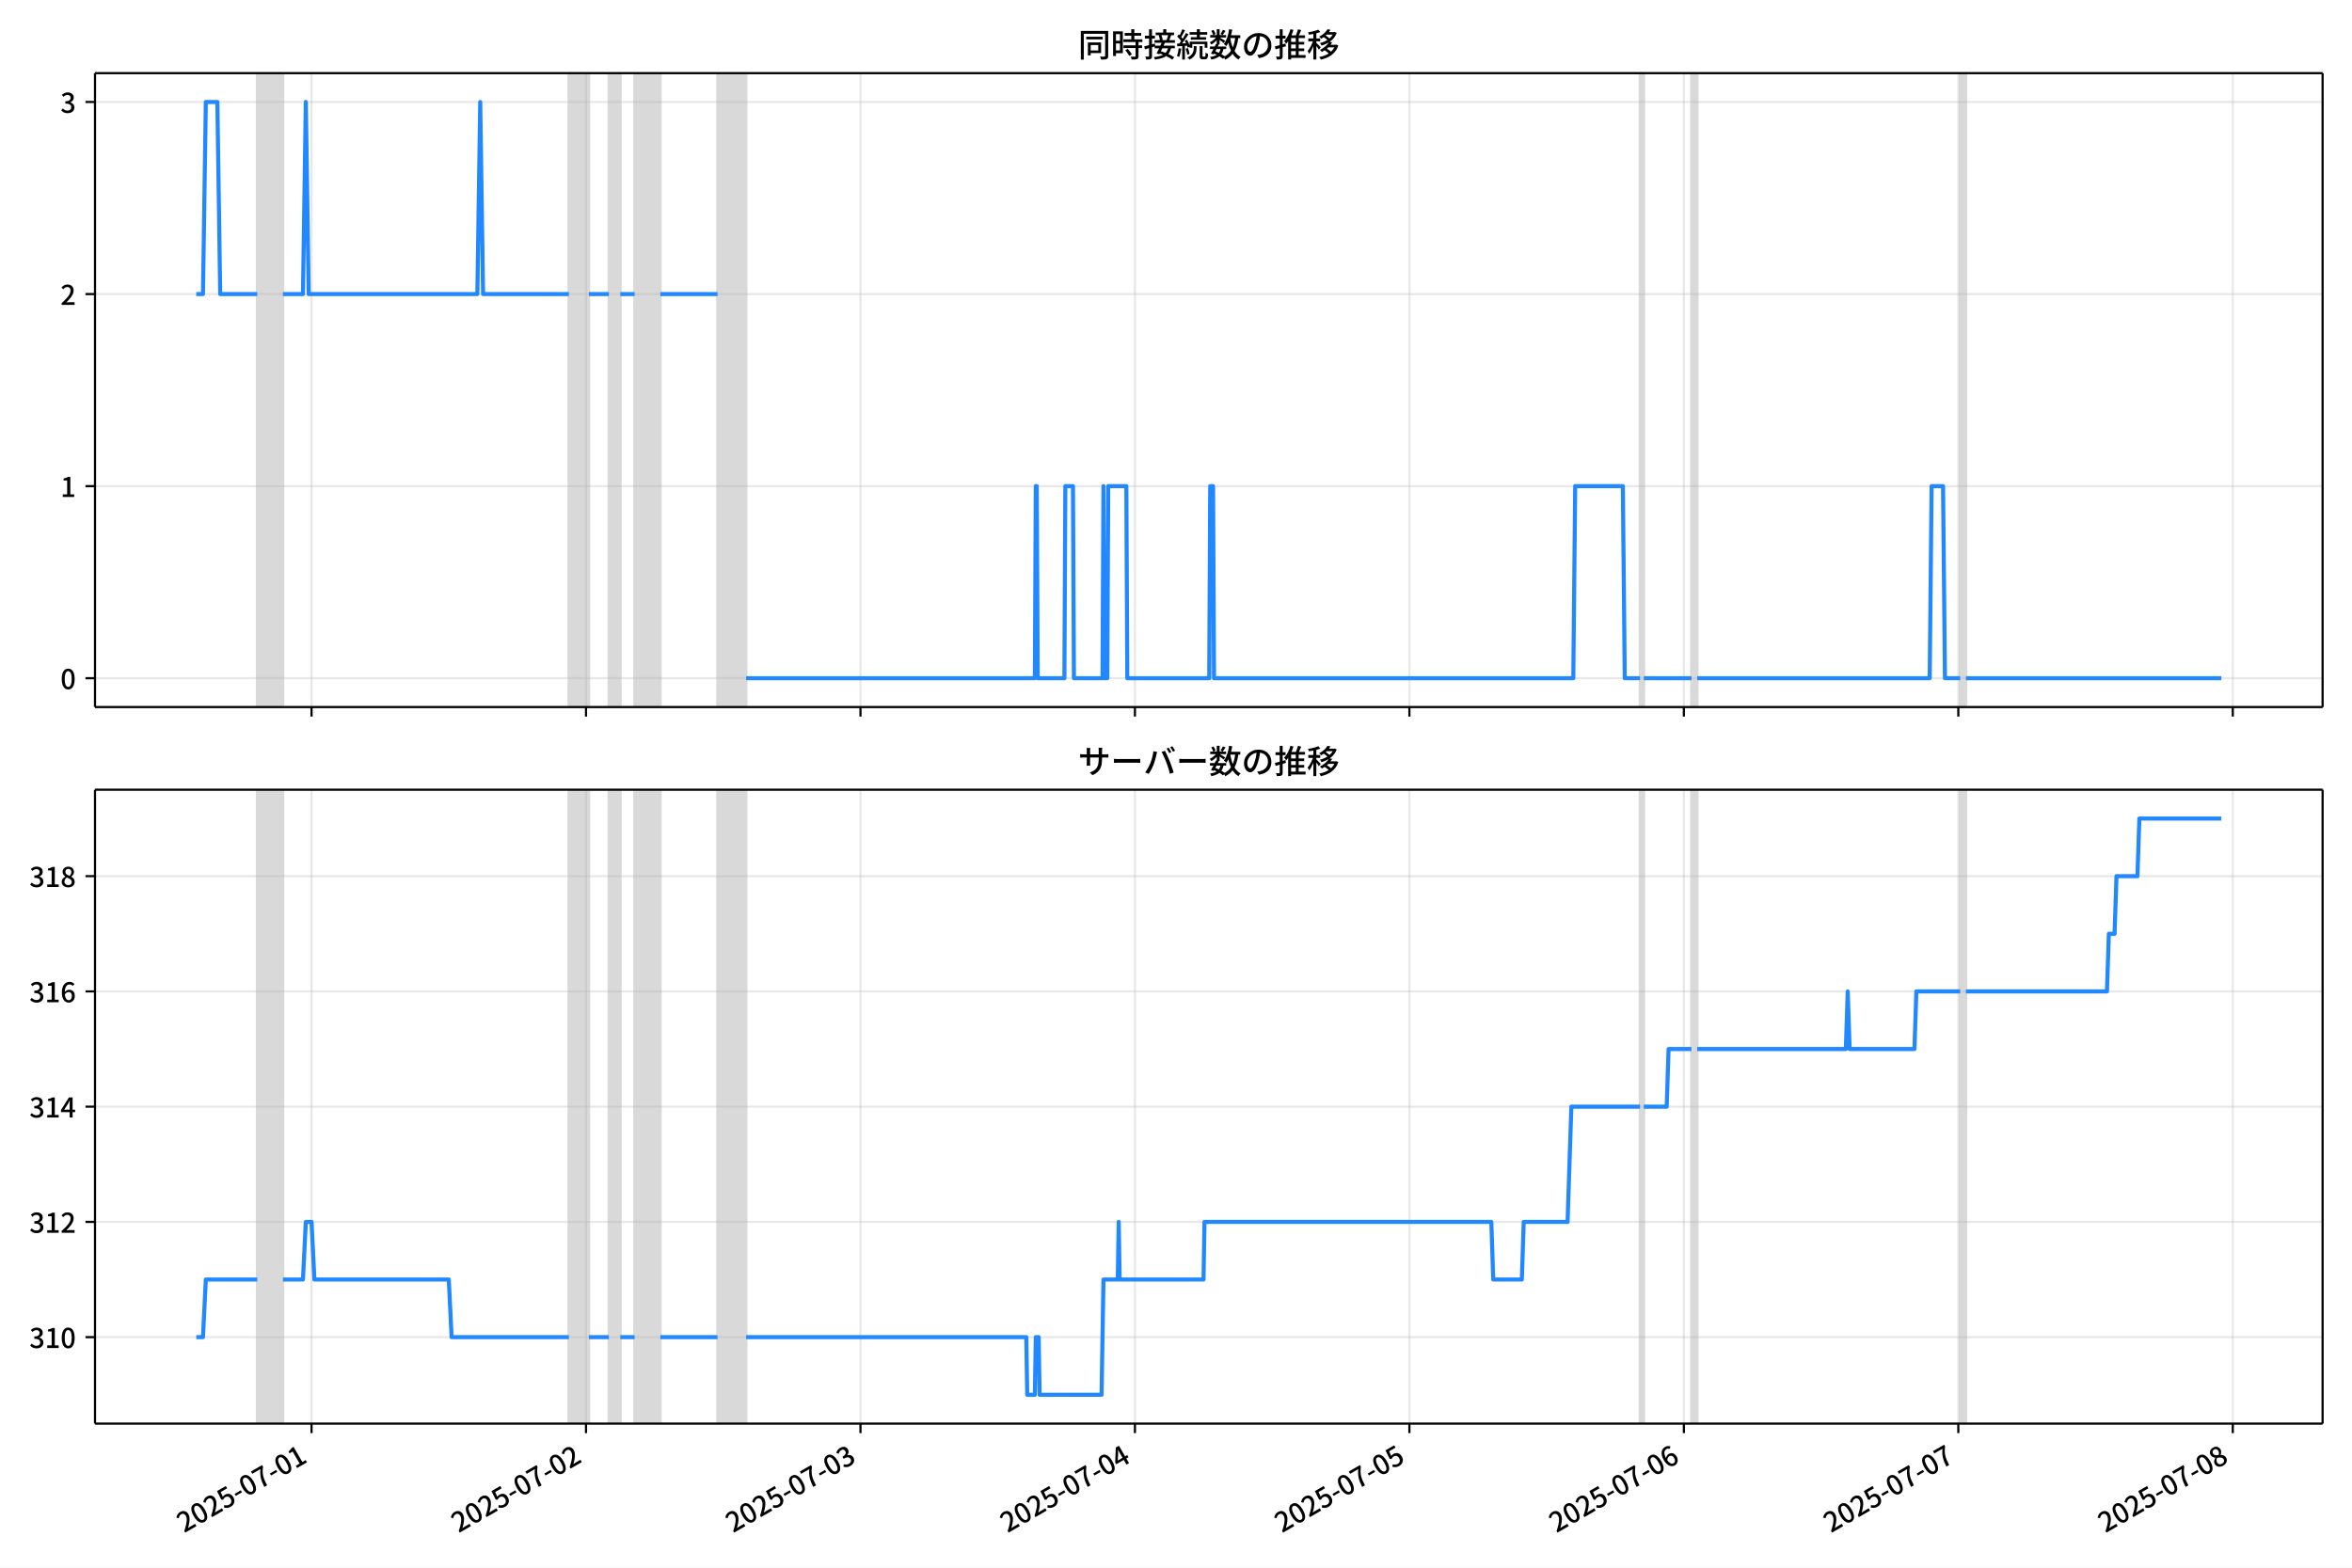
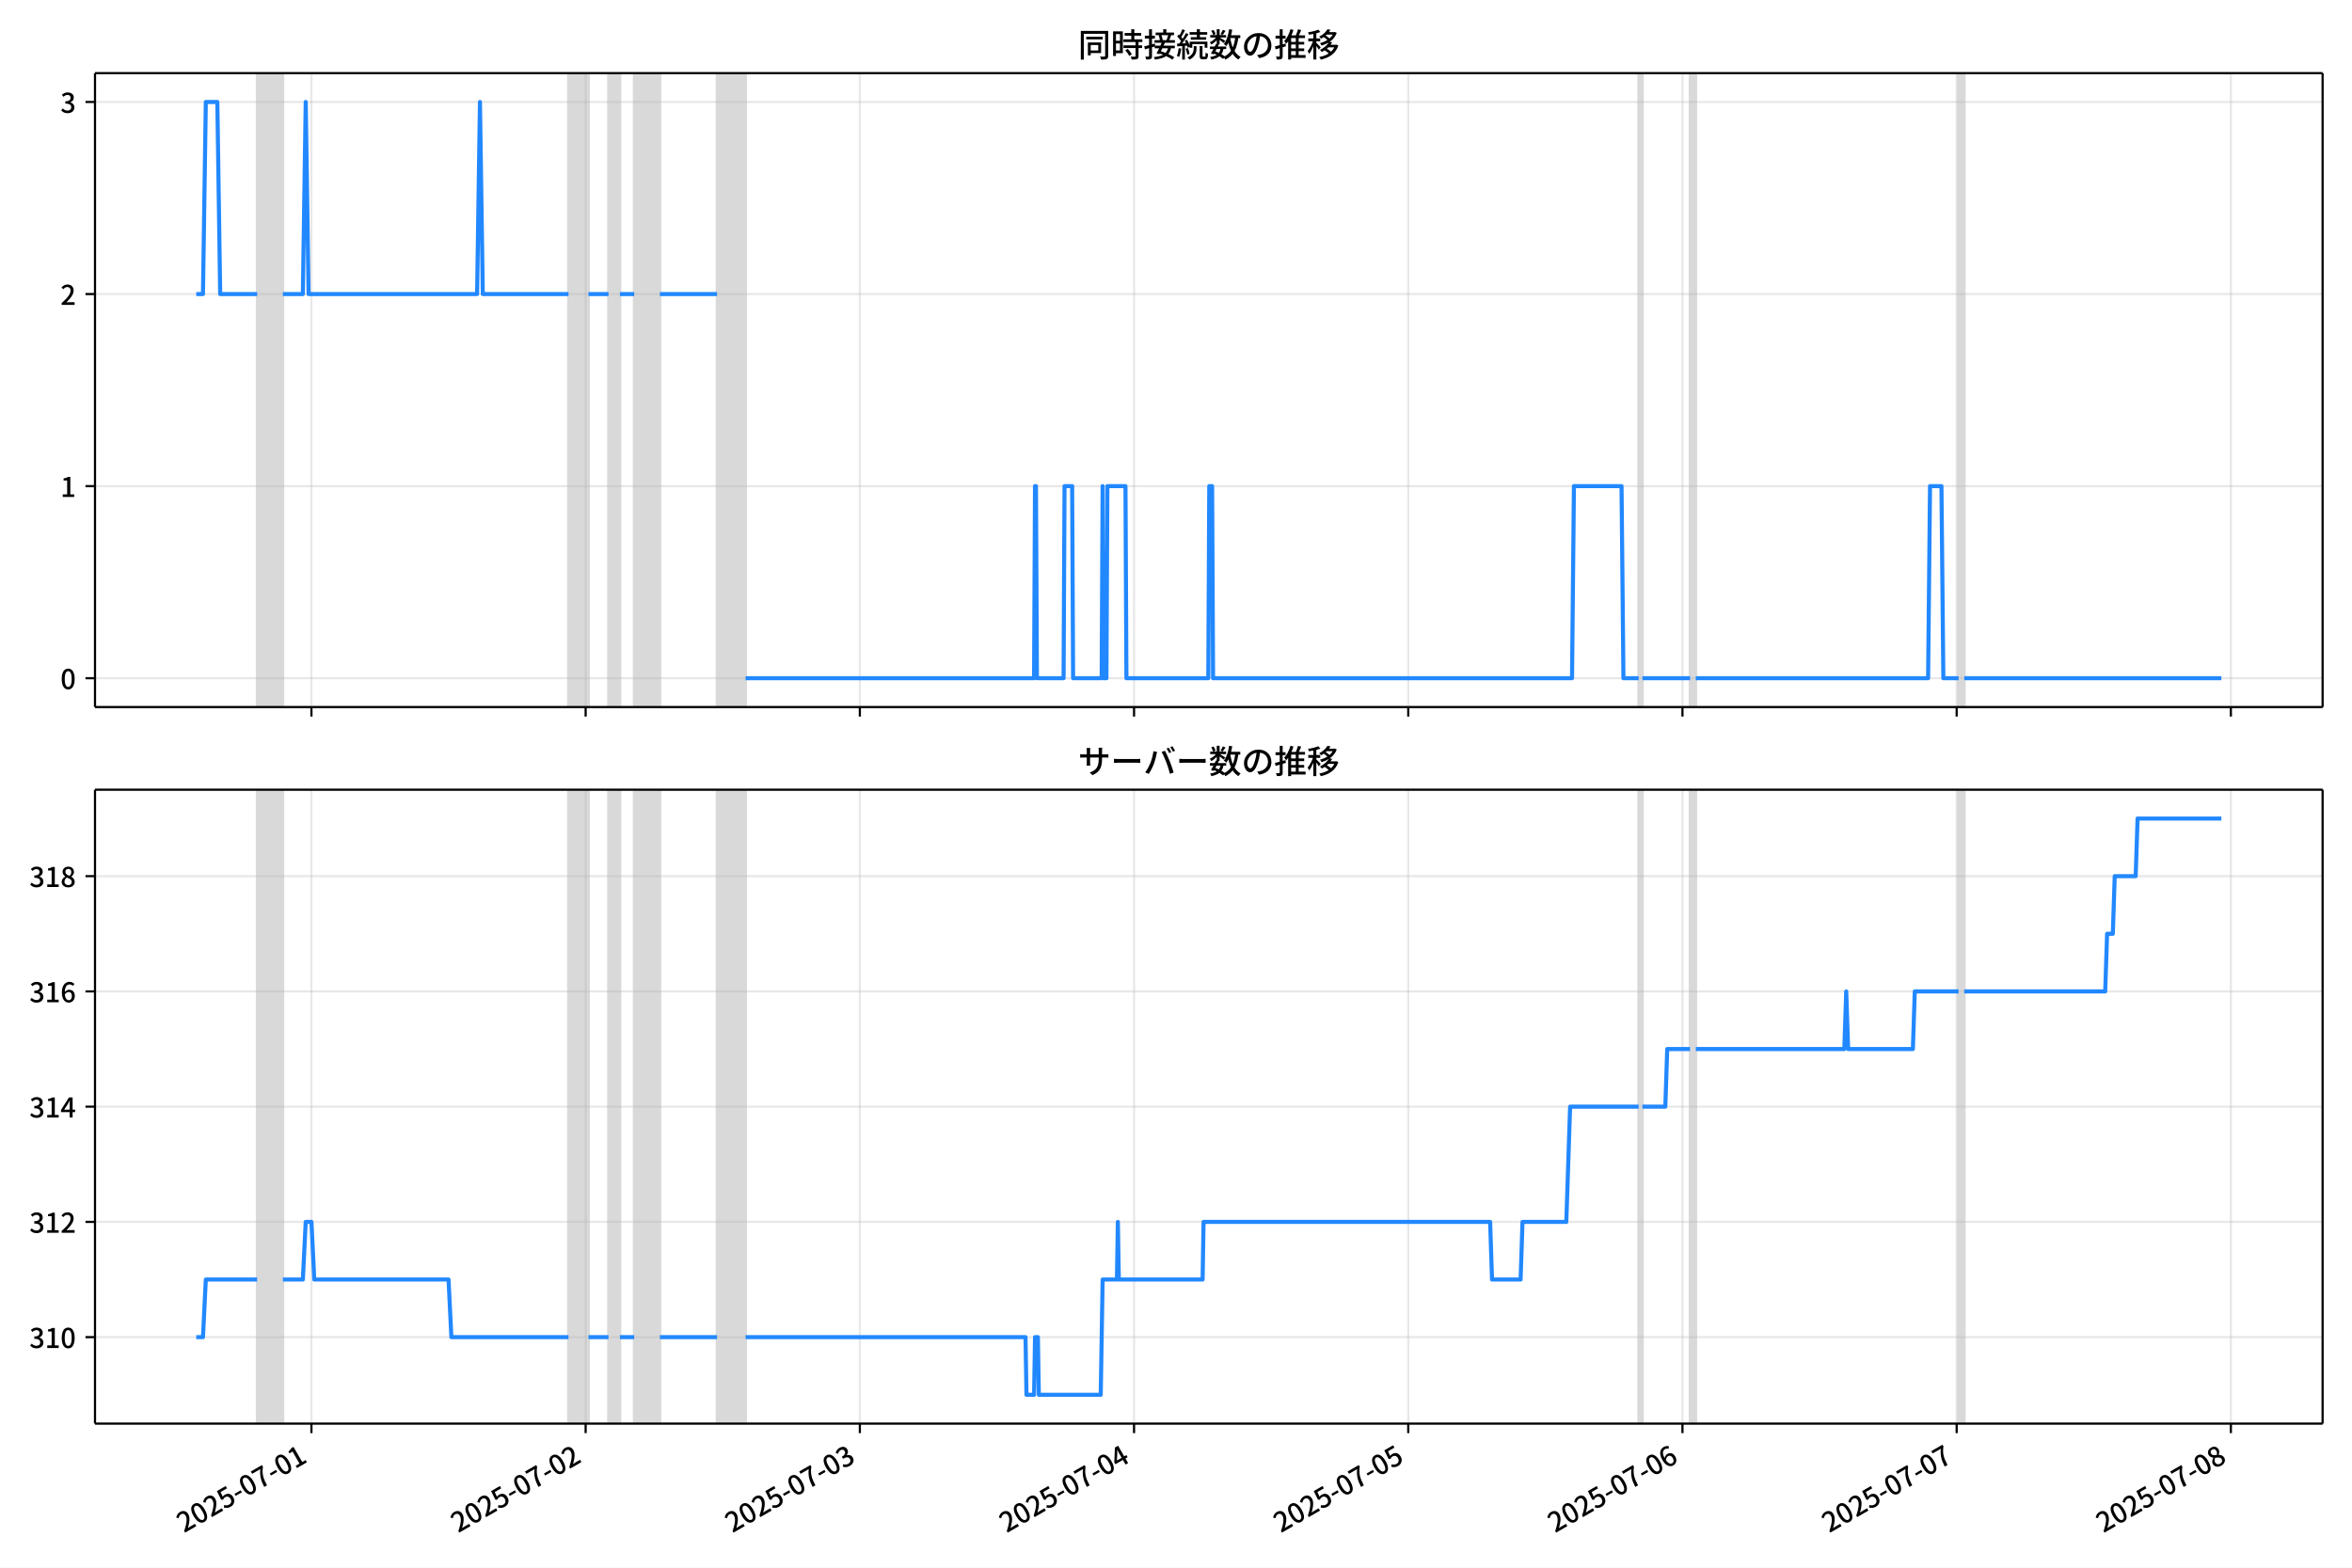
<svg xmlns="http://www.w3.org/2000/svg" xmlns:xlink="http://www.w3.org/1999/xlink" version="1.1" viewBox="0 0 864 576">
  <defs>
    <style type="text/css">*{stroke-linejoin: round; stroke-linecap: butt}</style>
  </defs>
  <g id="z">
    <g id="aa">
      <path d="m0 576h864v-576h-864z" fill="#fff" />
    </g>
    <g id="ab">
      <g id="ac">
        <path d="m34.9 259.78h818.3v-232.9h-818.3z" fill="#fff" />
      </g>
      <g id="ad">
-         <path d="m94.49 259.78h9.452v-232.9h-9.452z" clip-path="url(#c)" fill="#808080" opacity=".3" stroke="#808080" />
+         <path d="m94.469 259.78h9.443v-232.9h-9.443z" clip-path="url(#c)" fill="#808080" opacity=".3" stroke="#808080" />
      </g>
      <g id="ae">
-         <path d="m208.97 259.78h7.352v-232.9h-7.352z" clip-path="url(#c)" fill="#808080" opacity=".3" stroke="#808080" />
+         <path d="m208.84 259.78h7.345v-232.9h-7.345z" clip-path="url(#c)" fill="#808080" opacity=".3" stroke="#808080" />
      </g>
      <g id="af">
-         <path d="m223.67 259.78h4.201v-232.9h-4.201z" clip-path="url(#c)" fill="#808080" opacity=".3" stroke="#808080" />
+         <path d="m223.53 259.78h4.197v-232.9h-4.197z" clip-path="url(#c)" fill="#808080" opacity=".3" stroke="#808080" />
      </g>
      <g id="ag">
-         <path d="m233.12 259.78h9.452v-232.9h-9.452z" clip-path="url(#c)" fill="#808080" opacity=".3" stroke="#808080" />
+         <path d="m232.97 259.78h9.443v-232.9h-9.443z" clip-path="url(#c)" fill="#808080" opacity=".3" stroke="#808080" />
      </g>
      <g id="ah">
-         <path d="m263.58 259.78h10.502v-232.9h-10.502z" clip-path="url(#c)" fill="#808080" opacity=".3" stroke="#808080" />
+         <path d="m263.4 259.78h10.493v-232.9h-10.493z" clip-path="url(#c)" fill="#808080" opacity=".3" stroke="#808080" />
      </g>
      <g id="ai">
-         <path d="m602.46 259.78h1.4v-232.9h-1.4z" clip-path="url(#c)" fill="#808080" opacity=".3" stroke="#808080" />
+         <path d="m601.96 259.78h1.399v-232.9h-1.399z" clip-path="url(#c)" fill="#808080" opacity=".3" stroke="#808080" />
      </g>
      <g id="aj">
-         <path d="m621.36 259.78h2.1v-232.9h-2.1z" clip-path="url(#c)" fill="#808080" opacity=".3" stroke="#808080" />
+         <path d="m620.84 259.78h2.099v-232.9h-2.099z" clip-path="url(#c)" fill="#808080" opacity=".3" stroke="#808080" />
      </g>
      <g id="ak">
-         <path d="m720.08 259.78h2.1v-232.9h-2.1z" clip-path="url(#c)" fill="#808080" opacity=".3" stroke="#808080" />
+         <path d="m719.47 259.78h2.099v-232.9h-2.099z" clip-path="url(#c)" fill="#808080" opacity=".3" stroke="#808080" />
      </g>
      <g id="al">
        <g id="am">
          <g id="an">
-             <path d="m114.44 259.78v-232.9" clip-path="url(#c)" fill="none" stroke="#b0b0b0" stroke-linecap="square" stroke-opacity=".3" stroke-width=".8" />
+             <path d="m114.4 259.78v-232.9" clip-path="url(#c)" fill="none" stroke="#b0b0b0" stroke-linecap="square" stroke-opacity=".3" stroke-width=".8" />
          </g>
          <g id="ao">
            <defs>
              <path id="e" d="m0 0v3.5" stroke="#000" stroke-width=".8" />
            </defs>
-             <use x="114.445" y="259.778" stroke="#000000" stroke-width=".8" xlink:href="#e" />
+             <use x="114.405" y="259.778" stroke="#000000" stroke-width=".8" xlink:href="#e" />
          </g>
        </g>
        <g id="ap">
          <g id="aq">
-             <path d="m215.27 259.78v-232.9" clip-path="url(#c)" fill="none" stroke="#b0b0b0" stroke-linecap="square" stroke-opacity=".3" stroke-width=".8" />
+             <path d="m215.13 259.78v-232.9" clip-path="url(#c)" fill="none" stroke="#b0b0b0" stroke-linecap="square" stroke-opacity=".3" stroke-width=".8" />
          </g>
          <g id="ar">
-             <use x="215.268" y="259.778" stroke="#000000" stroke-width=".8" xlink:href="#e" />
+             <use x="215.133" y="259.778" stroke="#000000" stroke-width=".8" xlink:href="#e" />
          </g>
        </g>
        <g id="as">
          <g id="at">
-             <path d="m316.09 259.78v-232.9" clip-path="url(#c)" fill="none" stroke="#b0b0b0" stroke-linecap="square" stroke-opacity=".3" stroke-width=".8" />
+             <path d="m315.86 259.78v-232.9" clip-path="url(#c)" fill="none" stroke="#b0b0b0" stroke-linecap="square" stroke-opacity=".3" stroke-width=".8" />
          </g>
          <g id="au">
-             <use x="316.091" y="259.778" stroke="#000000" stroke-width=".8" xlink:href="#e" />
+             <use x="315.861" y="259.778" stroke="#000000" stroke-width=".8" xlink:href="#e" />
          </g>
        </g>
        <g id="av">
          <g id="aw">
-             <path d="m416.91 259.78v-232.9" clip-path="url(#c)" fill="none" stroke="#b0b0b0" stroke-linecap="square" stroke-opacity=".3" stroke-width=".8" />
+             <path d="m416.59 259.78v-232.9" clip-path="url(#c)" fill="none" stroke="#b0b0b0" stroke-linecap="square" stroke-opacity=".3" stroke-width=".8" />
          </g>
          <g id="ax">
-             <use x="416.914" y="259.778" stroke="#000000" stroke-width=".8" xlink:href="#e" />
+             <use x="416.589" y="259.778" stroke="#000000" stroke-width=".8" xlink:href="#e" />
          </g>
        </g>
        <g id="ay">
          <g id="az">
-             <path d="m517.74 259.78v-232.9" clip-path="url(#c)" fill="none" stroke="#b0b0b0" stroke-linecap="square" stroke-opacity=".3" stroke-width=".8" />
+             <path d="m517.32 259.78v-232.9" clip-path="url(#c)" fill="none" stroke="#b0b0b0" stroke-linecap="square" stroke-opacity=".3" stroke-width=".8" />
          </g>
          <g id="ba">
-             <use x="517.737" y="259.778" stroke="#000000" stroke-width=".8" xlink:href="#e" />
+             <use x="517.318" y="259.778" stroke="#000000" stroke-width=".8" xlink:href="#e" />
          </g>
        </g>
        <g id="bb">
          <g id="bc">
-             <path d="m618.56 259.78v-232.9" clip-path="url(#c)" fill="none" stroke="#b0b0b0" stroke-linecap="square" stroke-opacity=".3" stroke-width=".8" />
+             <path d="m618.05 259.78v-232.9" clip-path="url(#c)" fill="none" stroke="#b0b0b0" stroke-linecap="square" stroke-opacity=".3" stroke-width=".8" />
          </g>
          <g id="bd">
-             <use x="618.56" y="259.778" stroke="#000000" stroke-width=".8" xlink:href="#e" />
+             <use x="618.046" y="259.778" stroke="#000000" stroke-width=".8" xlink:href="#e" />
          </g>
        </g>
        <g id="be">
          <g id="bf">
-             <path d="m719.38 259.78v-232.9" clip-path="url(#c)" fill="none" stroke="#b0b0b0" stroke-linecap="square" stroke-opacity=".3" stroke-width=".8" />
+             <path d="m718.77 259.78v-232.9" clip-path="url(#c)" fill="none" stroke="#b0b0b0" stroke-linecap="square" stroke-opacity=".3" stroke-width=".8" />
          </g>
          <g id="bg">
-             <use x="719.383" y="259.778" stroke="#000000" stroke-width=".8" xlink:href="#e" />
+             <use x="718.774" y="259.778" stroke="#000000" stroke-width=".8" xlink:href="#e" />
          </g>
        </g>
        <g id="bh">
          <g id="bi">
-             <path d="m820.21 259.78v-232.9" clip-path="url(#c)" fill="none" stroke="#b0b0b0" stroke-linecap="square" stroke-opacity=".3" stroke-width=".8" />
+             <path d="m819.5 259.78v-232.9" clip-path="url(#c)" fill="none" stroke="#b0b0b0" stroke-linecap="square" stroke-opacity=".3" stroke-width=".8" />
          </g>
          <g id="bj">
-             <use x="820.206" y="259.778" stroke="#000000" stroke-width=".8" xlink:href="#e" />
+             <use x="819.502" y="259.778" stroke="#000000" stroke-width=".8" xlink:href="#e" />
          </g>
        </g>
      </g>
      <g id="bk">
        <g id="bl">
          <g id="bm">
            <path d="m34.9 249.19h818.3" clip-path="url(#c)" fill="none" stroke="#b0b0b0" stroke-linecap="square" stroke-opacity=".3" stroke-width=".8" />
          </g>
          <g id="bn">
            <defs>
              <path id="g" d="m0 0h-3.5" stroke="#000" stroke-width=".8" />
            </defs>
            <use x="34.9" y="249.191" stroke="#000000" stroke-width=".8" xlink:href="#g" />
          </g>
          <g id="bo">
            <g transform="translate(22.2 253.18) scale(.1 -.1)">
              <defs>
                <path id="a" transform="scale(.015625)" d="m1830-90q-460 0-806 275-346 276-535 823-188 547-188 1366 0 820 188 1357 189 538 535 803 346 266 806 266 461 0 800-269 340-269 528-803 189-534 189-1354 0-819-189-1366-188-547-528-823-339-275-800-275zm0 589q237 0 422 185 186 186 288 599 103 413 103 1091 0 679-103 1082-102 403-288 582-185 180-422 180-236 0-422-180-186-179-292-582-105-403-105-1082 0-678 105-1091 106-413 292-599 186-185 422-185z" />
              </defs>
              <use xlink:href="#a" />
            </g>
          </g>
        </g>
        <g id="bp">
          <g id="bq">
            <path d="m34.9 178.62h818.3" clip-path="url(#c)" fill="none" stroke="#b0b0b0" stroke-linecap="square" stroke-opacity=".3" stroke-width=".8" />
          </g>
          <g id="br">
            <use x="34.9" y="178.616" stroke="#000000" stroke-width=".8" xlink:href="#g" />
          </g>
          <g id="bs">
            <g transform="translate(22.2 182.6) scale(.1 -.1)">
              <defs>
                <path id="k" transform="scale(.015625)" d="m544 0v608h1037v3277h-845v467q333 58 579 147 247 90 451 218h557v-4109h915v-608h-2694z" />
              </defs>
              <use xlink:href="#k" />
            </g>
          </g>
        </g>
        <g id="bt">
          <g id="bu">
            <path d="m34.9 108.04h818.3" clip-path="url(#c)" fill="none" stroke="#b0b0b0" stroke-linecap="square" stroke-opacity=".3" stroke-width=".8" />
          </g>
          <g id="bv">
            <use x="34.9" y="108.041" stroke="#000000" stroke-width=".8" xlink:href="#g" />
          </g>
          <g id="bw">
            <g transform="translate(22.2 112.03) scale(.1 -.1)">
              <defs>
                <path id="d" transform="scale(.015625)" d="m282 0v429q697 621 1164 1136 468 515 701 956 234 442 234 826 0 256-87 451-86 196-262 301-176 106-445 106-275 0-506-151-230-150-422-368l-416 410q301 333 637 518 336 186 803 186 429 0 749-176t496-493 176-745q0-455-224-919t-615-935q-390-470-889-950 186 20 394 36t374 16h1184v-634h-3046z" />
              </defs>
              <use xlink:href="#d" />
            </g>
          </g>
        </g>
        <g id="bx">
          <g id="by">
            <path d="m34.9 37.466h818.3" clip-path="url(#c)" fill="none" stroke="#b0b0b0" stroke-linecap="square" stroke-opacity=".3" stroke-width=".8" />
          </g>
          <g id="bz">
            <use x="34.9" y="37.466" stroke="#000000" stroke-width=".8" xlink:href="#g" />
          </g>
          <g id="ca">
            <g transform="translate(22.2 41.451) scale(.1 -.1)">
              <defs>
                <path id="j" transform="scale(.015625)" d="m1715-90q-371 0-656 90t-503 240q-217 150-377 323l359 474q211-205 479-359 269-153 634-153 269 0 467 92 199 93 311 266t112 423q0 256-125 451t-429 300q-304 106-835 106v551q467 0 732 105 266 106 384 291 119 186 119 423 0 307-192 489-192 183-531 183-269 0-503-119-233-118-438-316l-384 460q282 256 614 413 333 157 737 157 422 0 748-144 327-144 512-413 186-269 186-659 0-403-221-685-221-281-592-422v-26q269-70 490-227t349-400 128-557q0-422-215-726-214-304-573-468-358-163-787-163z" />
              </defs>
              <use xlink:href="#j" />
            </g>
          </g>
        </g>
      </g>
      <g id="cb">
-         <path d="m72.095 108.04h2.466l1.048-70.575h4.236l1.053 70.575h13.592m9.452 0h7.352l1.05-70.575 1.05 70.575h61.964l1.05-70.575 1.05 70.575h31.507m7.352 0h7.352m4.201 0h5.251m9.452 0h21.005m10.502 141.15h106.07l.35-70.575h.35l.35 70.575h9.802l.35-70.575h2.801l.35 70.575h10.502l.35-70.575.35 70.575h1.05l.35-70.575h6.652l.35 70.575h30.107l.35-70.575h1.05l.35 70.575h131.98l.7-70.575h17.504l.7 70.575h5.601m1.4 0h17.504m2.1 0h85.419l.7-70.575h4.201l.7 70.575h5.601m2.1 0h93.821v0" clip-path="url(#c)" fill="none" stroke="#28f" stroke-linecap="square" stroke-width="1.5" />
+         <path d="m72.095 108.04h2.463l1.047-70.575h4.232l1.052 70.575h13.58m9.443 0h7.345l1.049-70.575 1.049 70.575h61.906l1.049-70.575 1.049 70.575h31.478m7.345 0h7.345m4.197 0h5.246m9.443 0h20.985m10.493 141.15h105.97l.35-70.575h.35l.35 70.575h9.793l.35-70.575h2.798l.35 70.575h10.493l.35-70.575.35 70.575h1.049l.35-70.575h6.645l.35 70.575h30.079l.35-70.575h1.049l.35 70.575h131.86l.7-70.575h17.488l.7 70.575h5.596m1.399 0h17.488m2.099 0h85.339l.7-70.575h4.197l.7 70.575h5.596m2.099 0h94.433v0" clip-path="url(#c)" fill="none" stroke="#28f" stroke-linecap="square" stroke-width="1.5" />
      </g>
      <g id="cc">
        <path d="m34.9 259.78v-232.9" fill="none" stroke="#000" stroke-linecap="square" stroke-width=".8" />
      </g>
      <g id="cd">
        <path d="m853.2 259.78v-232.9" fill="none" stroke="#000" stroke-linecap="square" stroke-width=".8" />
      </g>
      <g id="ce">
        <path d="m34.9 259.78h818.3" fill="none" stroke="#000" stroke-linecap="square" stroke-width=".8" />
      </g>
      <g id="cf">
        <path d="m34.9 26.88h818.3" fill="none" stroke="#000" stroke-linecap="square" stroke-width=".8" />
      </g>
      <g id="cg">
        <g transform="translate(396.05 20.88) scale(.12 -.12)">
          <defs>
            <path id="w" transform="scale(.015625)" d="m1587 3936h3232v-518h-3232v518zm320-1114h557v-2534h-557v2534zm301 0h2291v-2086h-2291v512h1734v1069h-1734v505zm-1683 2260h5113v-570h-4524v-5056h-589v5626zm4768 0h595v-4896q0-250-67-397t-227-218q-160-77-426-96t-675-19q-13 83-45 192t-77 218q-45 108-89 185 281-13 527-13 247 0 330 0 83 7 118 42 36 35 36 112v4890z" />
            <path id="u" transform="scale(.015625)" d="m2714 4672h3238v-525h-3238v525zm-244-1235h3712v-538h-3712v538zm20-1184h3635v-531h-3635v531zm1523 3155h595v-2310h-595v2310zm832-2451h589v-2823q0-230-61-364-61-135-227-199-167-70-423-86t-633-16q-20 121-78 285-57 163-121 284 275-6 509-9t310-3q77 6 106 28 29 23 29 93v2810zm-2023-1677 487 282q153-160 313-352t294-381q135-189 206-343l-519-313q-64 153-189 348-124 196-278 394-154 199-314 365zm-2086 3718h1619v-4281h-1619v544h1056v3187h-1056v550zm32-1843h1293v-537h-1293v537zm-320 1843h563v-4832h-563v4832z" />
            <path id="v" transform="scale(.015625)" d="m3866 5408h614v-870h-614v870zm-1479-653h3597v-518h-3597v518zm-230-1485h4e3v-518h-4e3v518zm825 922 519 102q64-160 121-342 58-182 96-352 39-170 45-304l-544-128q-6 134-42 313-35 180-83 365-48 186-112 346zm1856 109 589-71q-96-275-202-557-105-281-195-486l-518 77q58 147 122 329 64 183 118 372t86 336zm-2643-2106h3943v-518h-3943v518zm1408 685 602-115q-167-371-362-784t-390-797-362-685l-525 179q160 288 346 666t368 784 323 752zm-659-2157 358 403q352-102 733-240 381-137 752-304 371-166 697-336 327-169 558-329l-384-461q-218 160-532 336-313 176-685 345-371 170-755 323-384 154-742 263zm1894 1114 583-71q-122-550-353-944-230-393-604-662t-922-435q-547-167-1296-269-25 128-93 269-67 141-137 230 678 64 1168 192t819 349q330 221 531 550 202 330 304 791zm-4684 217q396 90 953 240 557 151 1120 311l77-544q-525-154-1053-311-528-156-963-284l-134 588zm121 2093h1965v-563h-1965v563zm819 1248h576v-5229q0-236-51-374t-192-208q-141-77-355-99-214-23-541-16-13 115-64 288t-109 294q205-6 381-6t234 0q64 0 92 28 29 29 29 93v5229z" />
            <path id="t" transform="scale(.015625)" d="m4058 5408h595v-1798h-595v1798zm-1415-563h3443v-499h-3443v499zm231-992h3008v-499h-3008v499zm-224-877h3475v-1203h-531v729h-2432v-729h-512v1203zm1964-877h551v-1881q0-122 22-157 23-35 106-35 25 0 92 0 68 0 135 0t99 0q51 0 83 54t45 224 19 515q90-70 234-131t259-93q-19-429-83-662-64-234-183-326-118-93-316-93-39 0-103 0t-134 0-138 0q-67 0-99 0-237 0-365 64t-176 218q-48 153-48 422v1881zm-1164-6h550v-455q0-243-48-528-48-284-186-579-137-294-409-572-272-279-727-503-70 90-192 208-121 118-230 195 416 205 665 438 250 234 371 474 122 240 164 467 42 228 42 413v442zm-2240 3309 524-192q-121-244-259-503-137-259-275-496t-259-416l-410 173q122 186 246 438 125 253 240 515 116 263 193 481zm716-743 500-230q-224-359-496-756-272-396-548-764-275-368-518-650l-358 205q179 211 377 483 199 272 387 569 189 298 358 592 170 295 298 551zm-1721-665 307 403q166-154 339-340 173-185 320-364t224-327l-326-460q-77 160-218 348-141 189-314 384-172 196-332 356zm1485-832 435 179q128-211 249-458 122-246 215-474 93-227 137-412l-473-211q-32 185-119 422-86 237-201 486-115 250-243 468zm-1530-583q422 26 998 54 576 29 1184 68l7-499q-570-45-1127-84-556-38-992-70l-70 531zm1702-992 436 135q121-276 214-596t118-556l-454-148q-26 237-112 563-86 327-202 602zm-1363 109 499-83q-57-455-163-897-105-441-253-748-51 32-134 73-83 42-170 83-86 42-144 62 148 294 234 697t131 813zm691 627h525v-2861h-525v2861z" />
            <path id="m" transform="scale(.015625)" d="m224 2022h3187v-499h-3187v499zm51 2247h3111v-487h-3111v487zm1127-1735 563-121q-154-320-333-672t-352-679q-173-326-326-582l-532 173q148 243 324 566t345 669q170 346 311 646zm934-832 563-64q-89-480-262-838t-461-614-701-432-976-298q-25 128-99 269t-157 237q659 102 1085 303 426 202 666 554t342 883zm422 3597 519-211q-147-218-298-436-150-217-278-377l-403 186q121 173 252 413 132 240 208 425zm-1203 109h563v-2957h-563v2957zm-1075-320 448 186q134-192 246-420 112-227 157-393l-467-211q-38 172-147 406t-237 432zm1094-1050 397-236q-160-263-400-529-240-265-519-489-278-224-553-378-51 103-141 237-89 135-179 218 269 109 534 294 266 186 493 416 228 231 368 467zm487-204q83-45 246-145 163-99 352-211t346-211 221-150l-327-423q-83 77-230 198-147 122-317 253-170 132-327 250-156 119-259 189l295 250zm1798 396h2311v-556h-2311v556zm115 1178 615-90q-103-640-263-1235t-384-1101q-224-505-512-889-44 57-134 134t-186 157-166 125q275 339 473 796 199 458 340 995 141 538 217 1108zm1223-1510 614-58q-147-1101-445-1940-297-838-813-1443-515-604-1321-1014-26 71-90 177-64 105-134 208-70 102-128 159 742 346 1212 880 471 535 730 1290 260 755 375 1741zm-1005-135q134-851 387-1597 253-745 659-1305 407-560 1002-874-70-57-154-150-83-93-154-189-70-96-121-179-633 371-1056 988-422 618-688 1434-265 816-425 1783l550 89zm-3309-3065 327 416q377-148 754-330 378-182 701-378 324-195 548-368l-416-435q-211 179-519 378-307 198-666 383-358 186-729 334z" />
            <path id="s" transform="scale(.015625)" d="m3686 4378q-64-493-163-1041-99-547-265-1084-192-653-432-1104t-522-688-595-237q-320 0-596 221-275 221-448 621-172 400-172 931 0 537 220 1017 221 480 611 851 391 372 909 583 519 211 1121 211 576 0 1040-186 464-185 793-515 330-329 502-771 173-441 173-941 0-672-278-1194-278-521-816-851-538-329-1318-444l-378 601q166 20 307 42t263 48q307 70 585 217 279 148 496 375 218 227 342 534 125 308 125 692t-122 713q-121 330-358 573-236 243-582 380-346 138-781 138-525 0-935-186-409-185-694-489-284-304-432-656-147-352-147-678 0-365 89-605 90-240 224-355 135-115 276-115t288 144 297 457q151 314 298 800 147 461 246 982 100 522 145 1021l684-12z" />
            <path id="n" transform="scale(.015625)" d="m2995 2925h2893v-519h-2893v519zm0-1280h2893v-519h-2893v519zm-64-1299h3232v-557h-3232v557zm1312 3577h563v-3763h-563v3763zm429 1466 634-141q-154-390-340-794-185-403-339-684l-512 140q103 199 208 458 106 259 195 528 90 269 154 493zm-1472 25 582-147q-153-518-371-1018-217-499-483-931t-573-758q-38 64-109 160-70 96-147 198-77 103-141 160 416 416 733 1034t509 1302zm128-1203h2720v-537h-2720v-4205h-582v4422l313 320h269zm-3174-2157q396 90 953 240 557 151 1120 311l77-544q-525-154-1053-311-528-156-963-284l-134 588zm121 2093h1965v-563h-1965v563zm819 1248h576v-5229q0-236-51-374t-192-208q-141-77-355-99-214-23-541-16-13 115-64 288t-109 294q205-6 381-6t234 0q64 0 92 28 29 29 29 93v5229z" />
            <path id="l" transform="scale(.015625)" d="m4051 5402 595-109q-281-493-729-941t-1107-806q-39 64-106 144t-141 153q-73 74-137 119 608 288 1011 678t614 762zm-77-557h1511v-493h-1863l352 493zm1293 0h109l109 25 384-179q-192-505-496-905t-695-701q-390-301-845-519-454-217-947-358-44 109-137 253t-176 227q448 109 867 294 419 186 777 445 359 259 631 592t419 730v96zm-1990-954 377 307q167-96 336-218 170-121 320-249 151-128 247-237l-397-332q-90 108-237 236t-317 259q-169 132-329 234zm1107-934 595-109q-307-538-803-1031-496-492-1232-876-38 64-102 144t-138 156q-74 77-138 116 455 217 807 483t604 554q253 288 407 563zm-90-589h1460v-506h-1818l358 506zm1268 0h121l109 26 384-167q-192-614-531-1075t-787-794q-448-332-983-553-534-221-1129-355-45 115-132 269-86 153-176 249 551 96 1043 285 493 189 903 473 410 285 714 669t464 883v90zm-2132-1056 410 339q186-102 384-237 198-134 371-275t282-269l-435-371q-103 128-270 272-166 144-361 288t-381 253zm-2150 3533h589v-5376h-589v5376zm-992-1242h2336v-569h-2336v569zm1024-224 365-160q-96-339-231-707-134-368-291-727-157-358-336-672-179-313-365-537-44 128-134 291t-160 272q173 192 339 457 167 266 323 570 157 304 282 618t208 595zm941 1946 416-467q-314-122-695-221-380-99-784-173-403-74-780-131-20 102-71 236-51 135-102 231 358 58 732 138 375 80 711 179t573 208zm-397-2579q58-45 179-170 122-125 266-266 144-140 259-265t160-183l-352-473q-58 102-157 255-99 154-218 317-118 164-227 311-108 147-185 237l275 237z" />
          </defs>
          <use xlink:href="#w" />
          <use transform="translate(100)" xlink:href="#u" />
          <use transform="translate(200)" xlink:href="#v" />
          <use transform="translate(300)" xlink:href="#t" />
          <use transform="translate(400)" xlink:href="#m" />
          <use transform="translate(500)" xlink:href="#s" />
          <use transform="translate(600)" xlink:href="#n" />
          <use transform="translate(700)" xlink:href="#l" />
        </g>
      </g>
    </g>
    <g id="ch">
      <g id="ci">
        <path d="m34.9 523.06h818.3v-232.9h-818.3z" fill="#fff" />
      </g>
      <g id="cj">
-         <path d="m94.49 523.06h9.452v-232.9h-9.452z" clip-path="url(#b)" fill="#808080" opacity=".3" stroke="#808080" />
+         <path d="m94.469 523.06h9.443v-232.9h-9.443z" clip-path="url(#b)" fill="#808080" opacity=".3" stroke="#808080" />
      </g>
      <g id="ck">
-         <path d="m208.97 523.06h7.352v-232.9h-7.352z" clip-path="url(#b)" fill="#808080" opacity=".3" stroke="#808080" />
+         <path d="m208.84 523.06h7.345v-232.9h-7.345z" clip-path="url(#b)" fill="#808080" opacity=".3" stroke="#808080" />
      </g>
      <g id="cl">
-         <path d="m223.67 523.06h4.201v-232.9h-4.201z" clip-path="url(#b)" fill="#808080" opacity=".3" stroke="#808080" />
+         <path d="m223.53 523.06h4.197v-232.9h-4.197z" clip-path="url(#b)" fill="#808080" opacity=".3" stroke="#808080" />
      </g>
      <g id="cm">
-         <path d="m233.12 523.06h9.452v-232.9h-9.452z" clip-path="url(#b)" fill="#808080" opacity=".3" stroke="#808080" />
+         <path d="m232.97 523.06h9.443v-232.9h-9.443z" clip-path="url(#b)" fill="#808080" opacity=".3" stroke="#808080" />
      </g>
      <g id="cn">
-         <path d="m263.58 523.06h10.502v-232.9h-10.502z" clip-path="url(#b)" fill="#808080" opacity=".3" stroke="#808080" />
+         <path d="m263.4 523.06h10.493v-232.9h-10.493z" clip-path="url(#b)" fill="#808080" opacity=".3" stroke="#808080" />
      </g>
      <g id="co">
-         <path d="m602.46 523.06h1.4v-232.9h-1.4z" clip-path="url(#b)" fill="#808080" opacity=".3" stroke="#808080" />
+         <path d="m601.96 523.06h1.399v-232.9h-1.399z" clip-path="url(#b)" fill="#808080" opacity=".3" stroke="#808080" />
      </g>
      <g id="cp">
-         <path d="m621.36 523.06h2.1v-232.9h-2.1z" clip-path="url(#b)" fill="#808080" opacity=".3" stroke="#808080" />
+         <path d="m620.84 523.06h2.099v-232.9h-2.099z" clip-path="url(#b)" fill="#808080" opacity=".3" stroke="#808080" />
      </g>
      <g id="cq">
-         <path d="m720.08 523.06h2.1v-232.9h-2.1z" clip-path="url(#b)" fill="#808080" opacity=".3" stroke="#808080" />
+         <path d="m719.47 523.06h2.099v-232.9h-2.099z" clip-path="url(#b)" fill="#808080" opacity=".3" stroke="#808080" />
      </g>
      <g id="cr">
        <g id="cs">
          <g id="ct">
-             <path d="m114.44 523.06v-232.9" clip-path="url(#b)" fill="none" stroke="#b0b0b0" stroke-linecap="square" stroke-opacity=".3" stroke-width=".8" />
+             <path d="m114.4 523.06v-232.9" clip-path="url(#b)" fill="none" stroke="#b0b0b0" stroke-linecap="square" stroke-opacity=".3" stroke-width=".8" />
          </g>
          <g id="cu">
-             <use x="114.445" y="523.055" stroke="#000000" stroke-width=".8" xlink:href="#e" />
+             <use x="114.405" y="523.055" stroke="#000000" stroke-width=".8" xlink:href="#e" />
          </g>
          <g id="cv">
-             <g transform="translate(67.655 563.33) rotate(-30) scale(.1 -.1)">
+             <g transform="translate(67.615 563.33) rotate(-30) scale(.1 -.1)">
              <defs>
                <path id="i" transform="scale(.015625)" d="m1715-90q-365 0-653 90t-506 237q-217 147-383 307l352 480q134-134 294-246t361-183q202-70 452-70 262 0 473 118 212 119 333 346 122 227 122 541 0 460-247 716-246 256-649 256-224 0-384-64t-365-198l-365 237 141 2240h2387v-627h-1747l-109-1204q154 77 307 118 154 42 340 42 397 0 723-160t518-490q192-329 192-847 0-519-224-887t-586-560q-361-192-777-192z" />
                <path id="f" transform="scale(.015625)" d="m301 1536v544h1689v-544h-1689z" />
                <path id="h" transform="scale(.015625)" d="m1235 0q32 646 109 1187t224 1024 384 941 576 938h-2208v627h3027v-455q-409-512-665-989-256-476-397-969t-205-1053-90-1251h-755z" />
              </defs>
              <use xlink:href="#d" />
              <use transform="translate(57)" xlink:href="#a" />
              <use transform="translate(114)" xlink:href="#d" />
              <use transform="translate(171)" xlink:href="#i" />
              <use transform="translate(228)" xlink:href="#f" />
              <use transform="translate(263.7)" xlink:href="#a" />
              <use transform="translate(320.7)" xlink:href="#h" />
              <use transform="translate(377.7)" xlink:href="#f" />
              <use transform="translate(413.4)" xlink:href="#a" />
              <use transform="translate(470.4)" xlink:href="#k" />
            </g>
          </g>
        </g>
        <g id="cw">
          <g id="cx">
-             <path d="m215.27 523.06v-232.9" clip-path="url(#b)" fill="none" stroke="#b0b0b0" stroke-linecap="square" stroke-opacity=".3" stroke-width=".8" />
+             <path d="m215.13 523.06v-232.9" clip-path="url(#b)" fill="none" stroke="#b0b0b0" stroke-linecap="square" stroke-opacity=".3" stroke-width=".8" />
          </g>
          <g id="cy">
-             <use x="215.268" y="523.055" stroke="#000000" stroke-width=".8" xlink:href="#e" />
+             <use x="215.133" y="523.055" stroke="#000000" stroke-width=".8" xlink:href="#e" />
          </g>
          <g id="cz">
-             <g transform="translate(168.48 563.33) rotate(-30) scale(.1 -.1)">
+             <g transform="translate(168.34 563.33) rotate(-30) scale(.1 -.1)">
              <use xlink:href="#d" />
              <use transform="translate(57)" xlink:href="#a" />
              <use transform="translate(114)" xlink:href="#d" />
              <use transform="translate(171)" xlink:href="#i" />
              <use transform="translate(228)" xlink:href="#f" />
              <use transform="translate(263.7)" xlink:href="#a" />
              <use transform="translate(320.7)" xlink:href="#h" />
              <use transform="translate(377.7)" xlink:href="#f" />
              <use transform="translate(413.4)" xlink:href="#a" />
              <use transform="translate(470.4)" xlink:href="#d" />
            </g>
          </g>
        </g>
        <g id="da">
          <g id="db">
-             <path d="m316.09 523.06v-232.9" clip-path="url(#b)" fill="none" stroke="#b0b0b0" stroke-linecap="square" stroke-opacity=".3" stroke-width=".8" />
+             <path d="m315.86 523.06v-232.9" clip-path="url(#b)" fill="none" stroke="#b0b0b0" stroke-linecap="square" stroke-opacity=".3" stroke-width=".8" />
          </g>
          <g id="dc">
-             <use x="316.091" y="523.055" stroke="#000000" stroke-width=".8" xlink:href="#e" />
+             <use x="315.861" y="523.055" stroke="#000000" stroke-width=".8" xlink:href="#e" />
          </g>
          <g id="dd">
-             <g transform="translate(269.3 563.33) rotate(-30) scale(.1 -.1)">
+             <g transform="translate(269.07 563.33) rotate(-30) scale(.1 -.1)">
              <use xlink:href="#d" />
              <use transform="translate(57)" xlink:href="#a" />
              <use transform="translate(114)" xlink:href="#d" />
              <use transform="translate(171)" xlink:href="#i" />
              <use transform="translate(228)" xlink:href="#f" />
              <use transform="translate(263.7)" xlink:href="#a" />
              <use transform="translate(320.7)" xlink:href="#h" />
              <use transform="translate(377.7)" xlink:href="#f" />
              <use transform="translate(413.4)" xlink:href="#a" />
              <use transform="translate(470.4)" xlink:href="#j" />
            </g>
          </g>
        </g>
        <g id="de">
          <g id="df">
-             <path d="m416.91 523.06v-232.9" clip-path="url(#b)" fill="none" stroke="#b0b0b0" stroke-linecap="square" stroke-opacity=".3" stroke-width=".8" />
+             <path d="m416.59 523.06v-232.9" clip-path="url(#b)" fill="none" stroke="#b0b0b0" stroke-linecap="square" stroke-opacity=".3" stroke-width=".8" />
          </g>
          <g id="dg">
-             <use x="416.914" y="523.055" stroke="#000000" stroke-width=".8" xlink:href="#e" />
+             <use x="416.589" y="523.055" stroke="#000000" stroke-width=".8" xlink:href="#e" />
          </g>
          <g id="dh">
-             <g transform="translate(370.12 563.33) rotate(-30) scale(.1 -.1)">
+             <g transform="translate(369.8 563.33) rotate(-30) scale(.1 -.1)">
              <defs>
                <path id="q" transform="scale(.015625)" d="m2170 0v3072q0 192 12 457 13 266 20 458h-26q-90-179-183-365-92-185-195-364l-921-1415h2579v-576h-3328v493l1875 2957h858v-4717h-691z" />
              </defs>
              <use xlink:href="#d" />
              <use transform="translate(57)" xlink:href="#a" />
              <use transform="translate(114)" xlink:href="#d" />
              <use transform="translate(171)" xlink:href="#i" />
              <use transform="translate(228)" xlink:href="#f" />
              <use transform="translate(263.7)" xlink:href="#a" />
              <use transform="translate(320.7)" xlink:href="#h" />
              <use transform="translate(377.7)" xlink:href="#f" />
              <use transform="translate(413.4)" xlink:href="#a" />
              <use transform="translate(470.4)" xlink:href="#q" />
            </g>
          </g>
        </g>
        <g id="di">
          <g id="dj">
-             <path d="m517.74 523.06v-232.9" clip-path="url(#b)" fill="none" stroke="#b0b0b0" stroke-linecap="square" stroke-opacity=".3" stroke-width=".8" />
+             <path d="m517.32 523.06v-232.9" clip-path="url(#b)" fill="none" stroke="#b0b0b0" stroke-linecap="square" stroke-opacity=".3" stroke-width=".8" />
          </g>
          <g id="dk">
-             <use x="517.737" y="523.055" stroke="#000000" stroke-width=".8" xlink:href="#e" />
+             <use x="517.318" y="523.055" stroke="#000000" stroke-width=".8" xlink:href="#e" />
          </g>
          <g id="dl">
-             <g transform="translate(470.95 563.33) rotate(-30) scale(.1 -.1)">
+             <g transform="translate(470.53 563.33) rotate(-30) scale(.1 -.1)">
              <use xlink:href="#d" />
              <use transform="translate(57)" xlink:href="#a" />
              <use transform="translate(114)" xlink:href="#d" />
              <use transform="translate(171)" xlink:href="#i" />
              <use transform="translate(228)" xlink:href="#f" />
              <use transform="translate(263.7)" xlink:href="#a" />
              <use transform="translate(320.7)" xlink:href="#h" />
              <use transform="translate(377.7)" xlink:href="#f" />
              <use transform="translate(413.4)" xlink:href="#a" />
              <use transform="translate(470.4)" xlink:href="#i" />
            </g>
          </g>
        </g>
        <g id="dm">
          <g id="dn">
-             <path d="m618.56 523.06v-232.9" clip-path="url(#b)" fill="none" stroke="#b0b0b0" stroke-linecap="square" stroke-opacity=".3" stroke-width=".8" />
+             <path d="m618.05 523.06v-232.9" clip-path="url(#b)" fill="none" stroke="#b0b0b0" stroke-linecap="square" stroke-opacity=".3" stroke-width=".8" />
          </g>
          <g id="do">
-             <use x="618.56" y="523.055" stroke="#000000" stroke-width=".8" xlink:href="#e" />
+             <use x="618.046" y="523.055" stroke="#000000" stroke-width=".8" xlink:href="#e" />
          </g>
          <g id="dp">
-             <g transform="translate(571.77 563.33) rotate(-30) scale(.1 -.1)">
+             <g transform="translate(571.26 563.33) rotate(-30) scale(.1 -.1)">
              <defs>
                <path id="p" transform="scale(.015625)" d="m1971-90q-339 0-634 144-294 144-518 435-224 292-352 733-128 442-128 1044 0 678 147 1161 148 483 397 784 250 301 570 445t665 144q397 0 688-147 292-147 490-359l-403-448q-128 154-327 253-198 99-409 99-307 0-567-182-259-182-413-605-153-422-153-1145 0-608 115-1002t326-589q212-195 493-195 212 0 375 121 163 122 259 343t96 522q0 300-90 511-89 212-259 320-169 109-419 109-211 0-451-134t-458-461l-25 538q134 192 313 323t374 201q196 71 375 71 397 0 694-163 298-163 467-490 170-326 170-825 0-468-195-817-195-348-512-544-317-195-701-195z" />
              </defs>
              <use xlink:href="#d" />
              <use transform="translate(57)" xlink:href="#a" />
              <use transform="translate(114)" xlink:href="#d" />
              <use transform="translate(171)" xlink:href="#i" />
              <use transform="translate(228)" xlink:href="#f" />
              <use transform="translate(263.7)" xlink:href="#a" />
              <use transform="translate(320.7)" xlink:href="#h" />
              <use transform="translate(377.7)" xlink:href="#f" />
              <use transform="translate(413.4)" xlink:href="#a" />
              <use transform="translate(470.4)" xlink:href="#p" />
            </g>
          </g>
        </g>
        <g id="dq">
          <g id="dr">
-             <path d="m719.38 523.06v-232.9" clip-path="url(#b)" fill="none" stroke="#b0b0b0" stroke-linecap="square" stroke-opacity=".3" stroke-width=".8" />
+             <path d="m718.77 523.06v-232.9" clip-path="url(#b)" fill="none" stroke="#b0b0b0" stroke-linecap="square" stroke-opacity=".3" stroke-width=".8" />
          </g>
          <g id="ds">
-             <use x="719.383" y="523.055" stroke="#000000" stroke-width=".8" xlink:href="#e" />
+             <use x="718.774" y="523.055" stroke="#000000" stroke-width=".8" xlink:href="#e" />
          </g>
          <g id="dt">
-             <g transform="translate(672.59 563.33) rotate(-30) scale(.1 -.1)">
+             <g transform="translate(671.98 563.33) rotate(-30) scale(.1 -.1)">
              <use xlink:href="#d" />
              <use transform="translate(57)" xlink:href="#a" />
              <use transform="translate(114)" xlink:href="#d" />
              <use transform="translate(171)" xlink:href="#i" />
              <use transform="translate(228)" xlink:href="#f" />
              <use transform="translate(263.7)" xlink:href="#a" />
              <use transform="translate(320.7)" xlink:href="#h" />
              <use transform="translate(377.7)" xlink:href="#f" />
              <use transform="translate(413.4)" xlink:href="#a" />
              <use transform="translate(470.4)" xlink:href="#h" />
            </g>
          </g>
        </g>
        <g id="du">
          <g id="dv">
-             <path d="m820.21 523.06v-232.9" clip-path="url(#b)" fill="none" stroke="#b0b0b0" stroke-linecap="square" stroke-opacity=".3" stroke-width=".8" />
+             <path d="m819.5 523.06v-232.9" clip-path="url(#b)" fill="none" stroke="#b0b0b0" stroke-linecap="square" stroke-opacity=".3" stroke-width=".8" />
          </g>
          <g id="dw">
-             <use x="820.206" y="523.055" stroke="#000000" stroke-width=".8" xlink:href="#e" />
+             <use x="819.502" y="523.055" stroke="#000000" stroke-width=".8" xlink:href="#e" />
          </g>
          <g id="dx">
-             <g transform="translate(773.42 563.33) rotate(-30) scale(.1 -.1)">
+             <g transform="translate(772.71 563.33) rotate(-30) scale(.1 -.1)">
              <defs>
                <path id="o" transform="scale(.015625)" d="m1830-90q-441 0-787 163-345 164-547 448-202 285-202 650 0 314 122 557t314 419 403 291v32q-256 186-442 458-185 272-185 643 0 365 176 640t480 425q304 151 694 151 410 0 704-160t457-439q164-278 164-649 0-237-96-448t-234-381q-137-169-291-278v-32q218-115 397-285 179-169 288-406t109-557q0-346-189-628-189-281-532-448-342-166-803-166zm314 2708q205 198 310 419 106 221 106 464 0 211-83 384t-247 272q-163 99-393 99-288 0-480-183-192-182-192-502 0-256 134-429 135-172 359-294t486-230zm-294-2170q236 0 418 89 183 90 285 253 103 164 103 388 0 211-90 367-89 157-246 272-157 116-368 215t-454 195q-244-173-398-426-153-252-153-553 0-237 118-416 119-179 324-282 205-102 461-102z" />
              </defs>
              <use xlink:href="#d" />
              <use transform="translate(57)" xlink:href="#a" />
              <use transform="translate(114)" xlink:href="#d" />
              <use transform="translate(171)" xlink:href="#i" />
              <use transform="translate(228)" xlink:href="#f" />
              <use transform="translate(263.7)" xlink:href="#a" />
              <use transform="translate(320.7)" xlink:href="#h" />
              <use transform="translate(377.7)" xlink:href="#f" />
              <use transform="translate(413.4)" xlink:href="#a" />
              <use transform="translate(470.4)" xlink:href="#o" />
            </g>
          </g>
        </g>
      </g>
      <g id="dy">
        <g id="dz">
          <g id="ea">
            <path d="m34.9 491.3h818.3" clip-path="url(#b)" fill="none" stroke="#b0b0b0" stroke-linecap="square" stroke-opacity=".3" stroke-width=".8" />
          </g>
          <g id="eb">
            <use x="34.9" y="491.297" stroke="#000000" stroke-width=".8" xlink:href="#g" />
          </g>
          <g id="ec">
            <g transform="translate(10.8 495.28) scale(.1 -.1)">
              <use xlink:href="#j" />
              <use transform="translate(57)" xlink:href="#k" />
              <use transform="translate(114)" xlink:href="#a" />
            </g>
          </g>
        </g>
        <g id="ed">
          <g id="ee">
            <path d="m34.9 448.95h818.3" clip-path="url(#b)" fill="none" stroke="#b0b0b0" stroke-linecap="square" stroke-opacity=".3" stroke-width=".8" />
          </g>
          <g id="ef">
            <use x="34.9" y="448.952" stroke="#000000" stroke-width=".8" xlink:href="#g" />
          </g>
          <g id="eg">
            <g transform="translate(10.8 452.94) scale(.1 -.1)">
              <use xlink:href="#j" />
              <use transform="translate(57)" xlink:href="#k" />
              <use transform="translate(114)" xlink:href="#d" />
            </g>
          </g>
        </g>
        <g id="eh">
          <g id="ei">
            <path d="m34.9 406.61h818.3" clip-path="url(#b)" fill="none" stroke="#b0b0b0" stroke-linecap="square" stroke-opacity=".3" stroke-width=".8" />
          </g>
          <g id="ej">
            <use x="34.9" y="406.607" stroke="#000000" stroke-width=".8" xlink:href="#g" />
          </g>
          <g id="ek">
            <g transform="translate(10.8 410.59) scale(.1 -.1)">
              <use xlink:href="#j" />
              <use transform="translate(57)" xlink:href="#k" />
              <use transform="translate(114)" xlink:href="#q" />
            </g>
          </g>
        </g>
        <g id="el">
          <g id="em">
            <path d="m34.9 364.26h818.3" clip-path="url(#b)" fill="none" stroke="#b0b0b0" stroke-linecap="square" stroke-opacity=".3" stroke-width=".8" />
          </g>
          <g id="en">
            <use x="34.9" y="364.262" stroke="#000000" stroke-width=".8" xlink:href="#g" />
          </g>
          <g id="eo">
            <g transform="translate(10.8 368.25) scale(.1 -.1)">
              <use xlink:href="#j" />
              <use transform="translate(57)" xlink:href="#k" />
              <use transform="translate(114)" xlink:href="#p" />
            </g>
          </g>
        </g>
        <g id="ep">
          <g id="eq">
            <path d="m34.9 321.92h818.3" clip-path="url(#b)" fill="none" stroke="#b0b0b0" stroke-linecap="square" stroke-opacity=".3" stroke-width=".8" />
          </g>
          <g id="er">
            <use x="34.9" y="321.917" stroke="#000000" stroke-width=".8" xlink:href="#g" />
          </g>
          <g id="es">
            <g transform="translate(10.8 325.9) scale(.1 -.1)">
              <use xlink:href="#j" />
              <use transform="translate(57)" xlink:href="#k" />
              <use transform="translate(114)" xlink:href="#o" />
            </g>
          </g>
        </g>
      </g>
      <g id="et">
-         <path d="m72.095 491.3h2.466l1.048-21.173h18.881m9.452 0h7.352l1.05-21.173h2.1l1.05 21.173h49.361l1.05 21.173h43.06m7.352 0h7.352m4.201 0h5.251m9.452 0h21.005m10.502 0h102.92l.35 21.173h2.801l.35-21.173h1.05l.35 21.173h22.755l.7-42.345h5.251l.35-21.173.35 21.173h30.807l.35-21.173h105.37l.7 21.173h10.502l.7-21.173h16.104l1.4-42.345h25.206m1.4 0h8.402l.7-21.173h8.402m2.1 0h54.612l.7-21.173.7 21.173h23.805l.7-21.173h16.104m2.1 0h51.812l.7-21.173h2.1l.7-21.173h7.702l.7-21.173h30.107v0" clip-path="url(#b)" fill="none" stroke="#28f" stroke-linecap="square" stroke-width="1.5" />
+         <path d="m72.095 491.3h2.463l1.047-21.173h18.863m9.443 0h7.345l1.049-21.173h2.099l1.049 21.173h49.315l1.049 21.173h43.019m7.345 0h7.345m4.197 0h5.246m9.443 0h20.985m10.493 0h102.83l.35 21.173h2.798l.35-21.173h1.049l.35 21.173h22.734l.7-42.345h5.246l.35-21.173.35 21.173h30.778l.35-21.173h105.27l.7 21.173h10.493l.7-21.173h16.089l1.399-42.345h25.182m1.399 0h8.394l.7-21.173h8.394m2.099 0h54.561l.7-21.173.7 21.173h23.783l.7-21.173h16.089m2.099 0h51.763l.7-21.173h2.099l.7-21.173h7.694l.7-21.173h30.778v0" clip-path="url(#b)" fill="none" stroke="#28f" stroke-linecap="square" stroke-width="1.5" />
      </g>
      <g id="eu">
        <path d="m34.9 523.06v-232.9" fill="none" stroke="#000" stroke-linecap="square" stroke-width=".8" />
      </g>
      <g id="ev">
        <path d="m853.2 523.06v-232.9" fill="none" stroke="#000" stroke-linecap="square" stroke-width=".8" />
      </g>
      <g id="ew">
        <path d="m34.9 523.06h818.3" fill="none" stroke="#000" stroke-linecap="square" stroke-width=".8" />
      </g>
      <g id="ex">
        <path d="m34.9 290.16h818.3" fill="none" stroke="#000" stroke-linecap="square" stroke-width=".8" />
      </g>
      <g id="ey">
        <g transform="translate(396.05 284.16) scale(.12 -.12)">
          <defs>
            <path id="y" transform="scale(.015625)" d="m4685 2893q0-621-84-1111-83-489-288-877-204-387-569-691t-928-560l-544 512q448 167 781 371 333 205 550 503 218 298 323 739 106 442 106 1075v1620q0 192-10 339-9 147-22 217h723q-6-70-22-217t-16-339v-1581zm-2304 2086q-7-64-23-199-16-134-16-313v-2317q0-128 6-256 7-128 13-224 7-96 13-140h-710q6 44 12 140 7 96 13 221 7 125 7 259v2317q0 122-10 256-9 135-28 256h723zm-1978-1197q45-12 144-22t237-20q138-9 285-9h4217q237 0 394 13t246 26v-679q-76 7-240 13-163 6-393 6h-4224q-147 0-282-3-134-3-234-10-99-6-150-12v697z" />
            <path id="r" transform="scale(.015625)" d="m621 2854q109-6 265-16 157-9 339-16 183-6 349-6 128 0 352 0t509 0 598 0q314 0 624 0 311 0 586 0t486 0q212 0 327 0 230 0 416 16t301 22v-793q-109 6-308 19-198 13-409 13-109 0-324 0-214 0-489 0t-586 0q-310 0-624 0-313 0-598 0t-509 0-352 0q-262 0-525-10-262-9-428-22v793z" />
            <path id="x" transform="scale(.015625)" d="m4941 5037q83-109 176-269t182-320q90-160 154-288l-416-179q-96 192-240 448t-272 435l416 173zm723 275q83-122 182-282 100-160 196-317 96-156 153-271l-416-186q-102 205-246 454-144 250-279 429l410 173zm-4339-3360q102 262 201 556 100 295 183 612t144 630q61 314 93 602l723-147q-19-83-45-183-26-99-48-195t-42-166q-32-154-86-394t-131-512-164-551q-86-278-182-514-115-301-269-618-153-317-326-618-173-300-346-550l-697 294q301 397 563 874t429 880zm3155 198q-96 250-215 531-118 282-243 567-124 285-246 534-122 250-224 429l659 218q96-179 221-429t253-535q128-284 249-566 122-281 218-525 90-230 195-518 106-288 211-592 106-304 195-589 90-285 154-515l-729-237q-84 352-199 736t-240 768-259 723z" />
          </defs>
          <use xlink:href="#y" />
          <use transform="translate(100)" xlink:href="#r" />
          <use transform="translate(200)" xlink:href="#x" />
          <use transform="translate(300)" xlink:href="#r" />
          <use transform="translate(400)" xlink:href="#m" />
          <use transform="translate(500)" xlink:href="#s" />
          <use transform="translate(600)" xlink:href="#n" />
          <use transform="translate(700)" xlink:href="#l" />
        </g>
      </g>
    </g>
  </g>
  <defs>
    <clipPath id="c">
      <rect x="34.9" y="26.88" width="818.3" height="232.9" />
    </clipPath>
    <clipPath id="b">
      <rect x="34.9" y="290.16" width="818.3" height="232.9" />
    </clipPath>
  </defs>
</svg>
